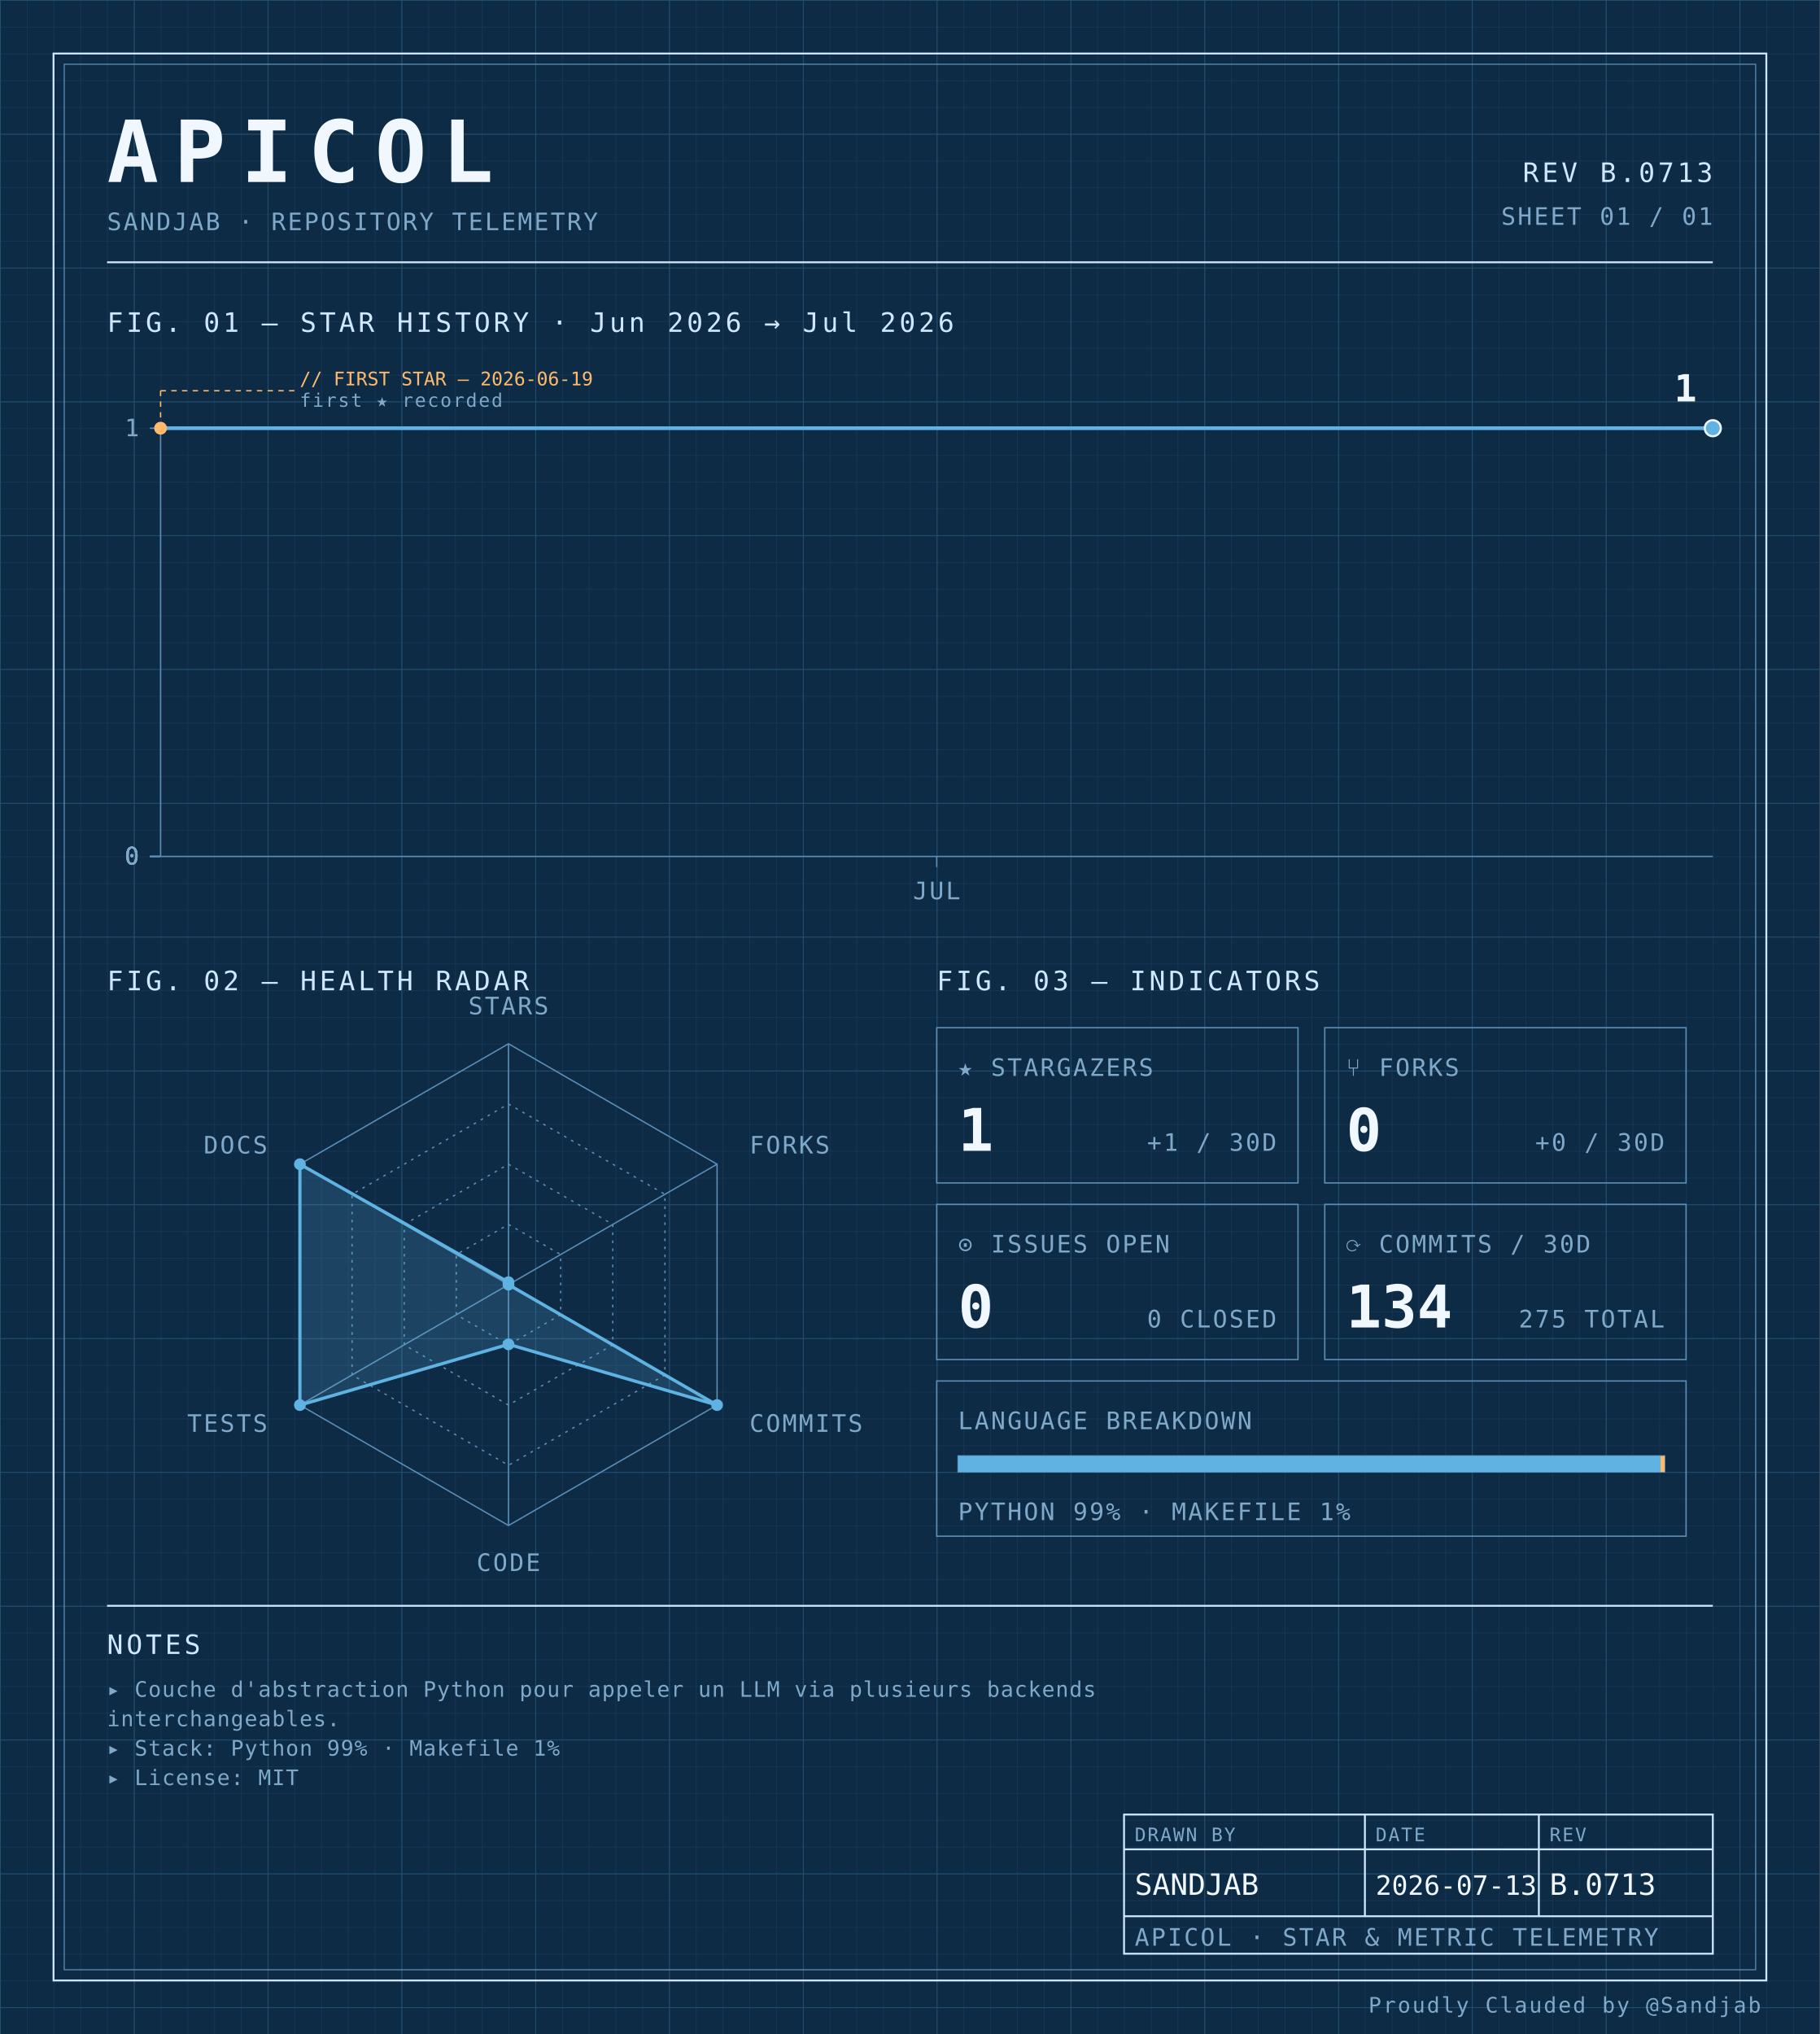
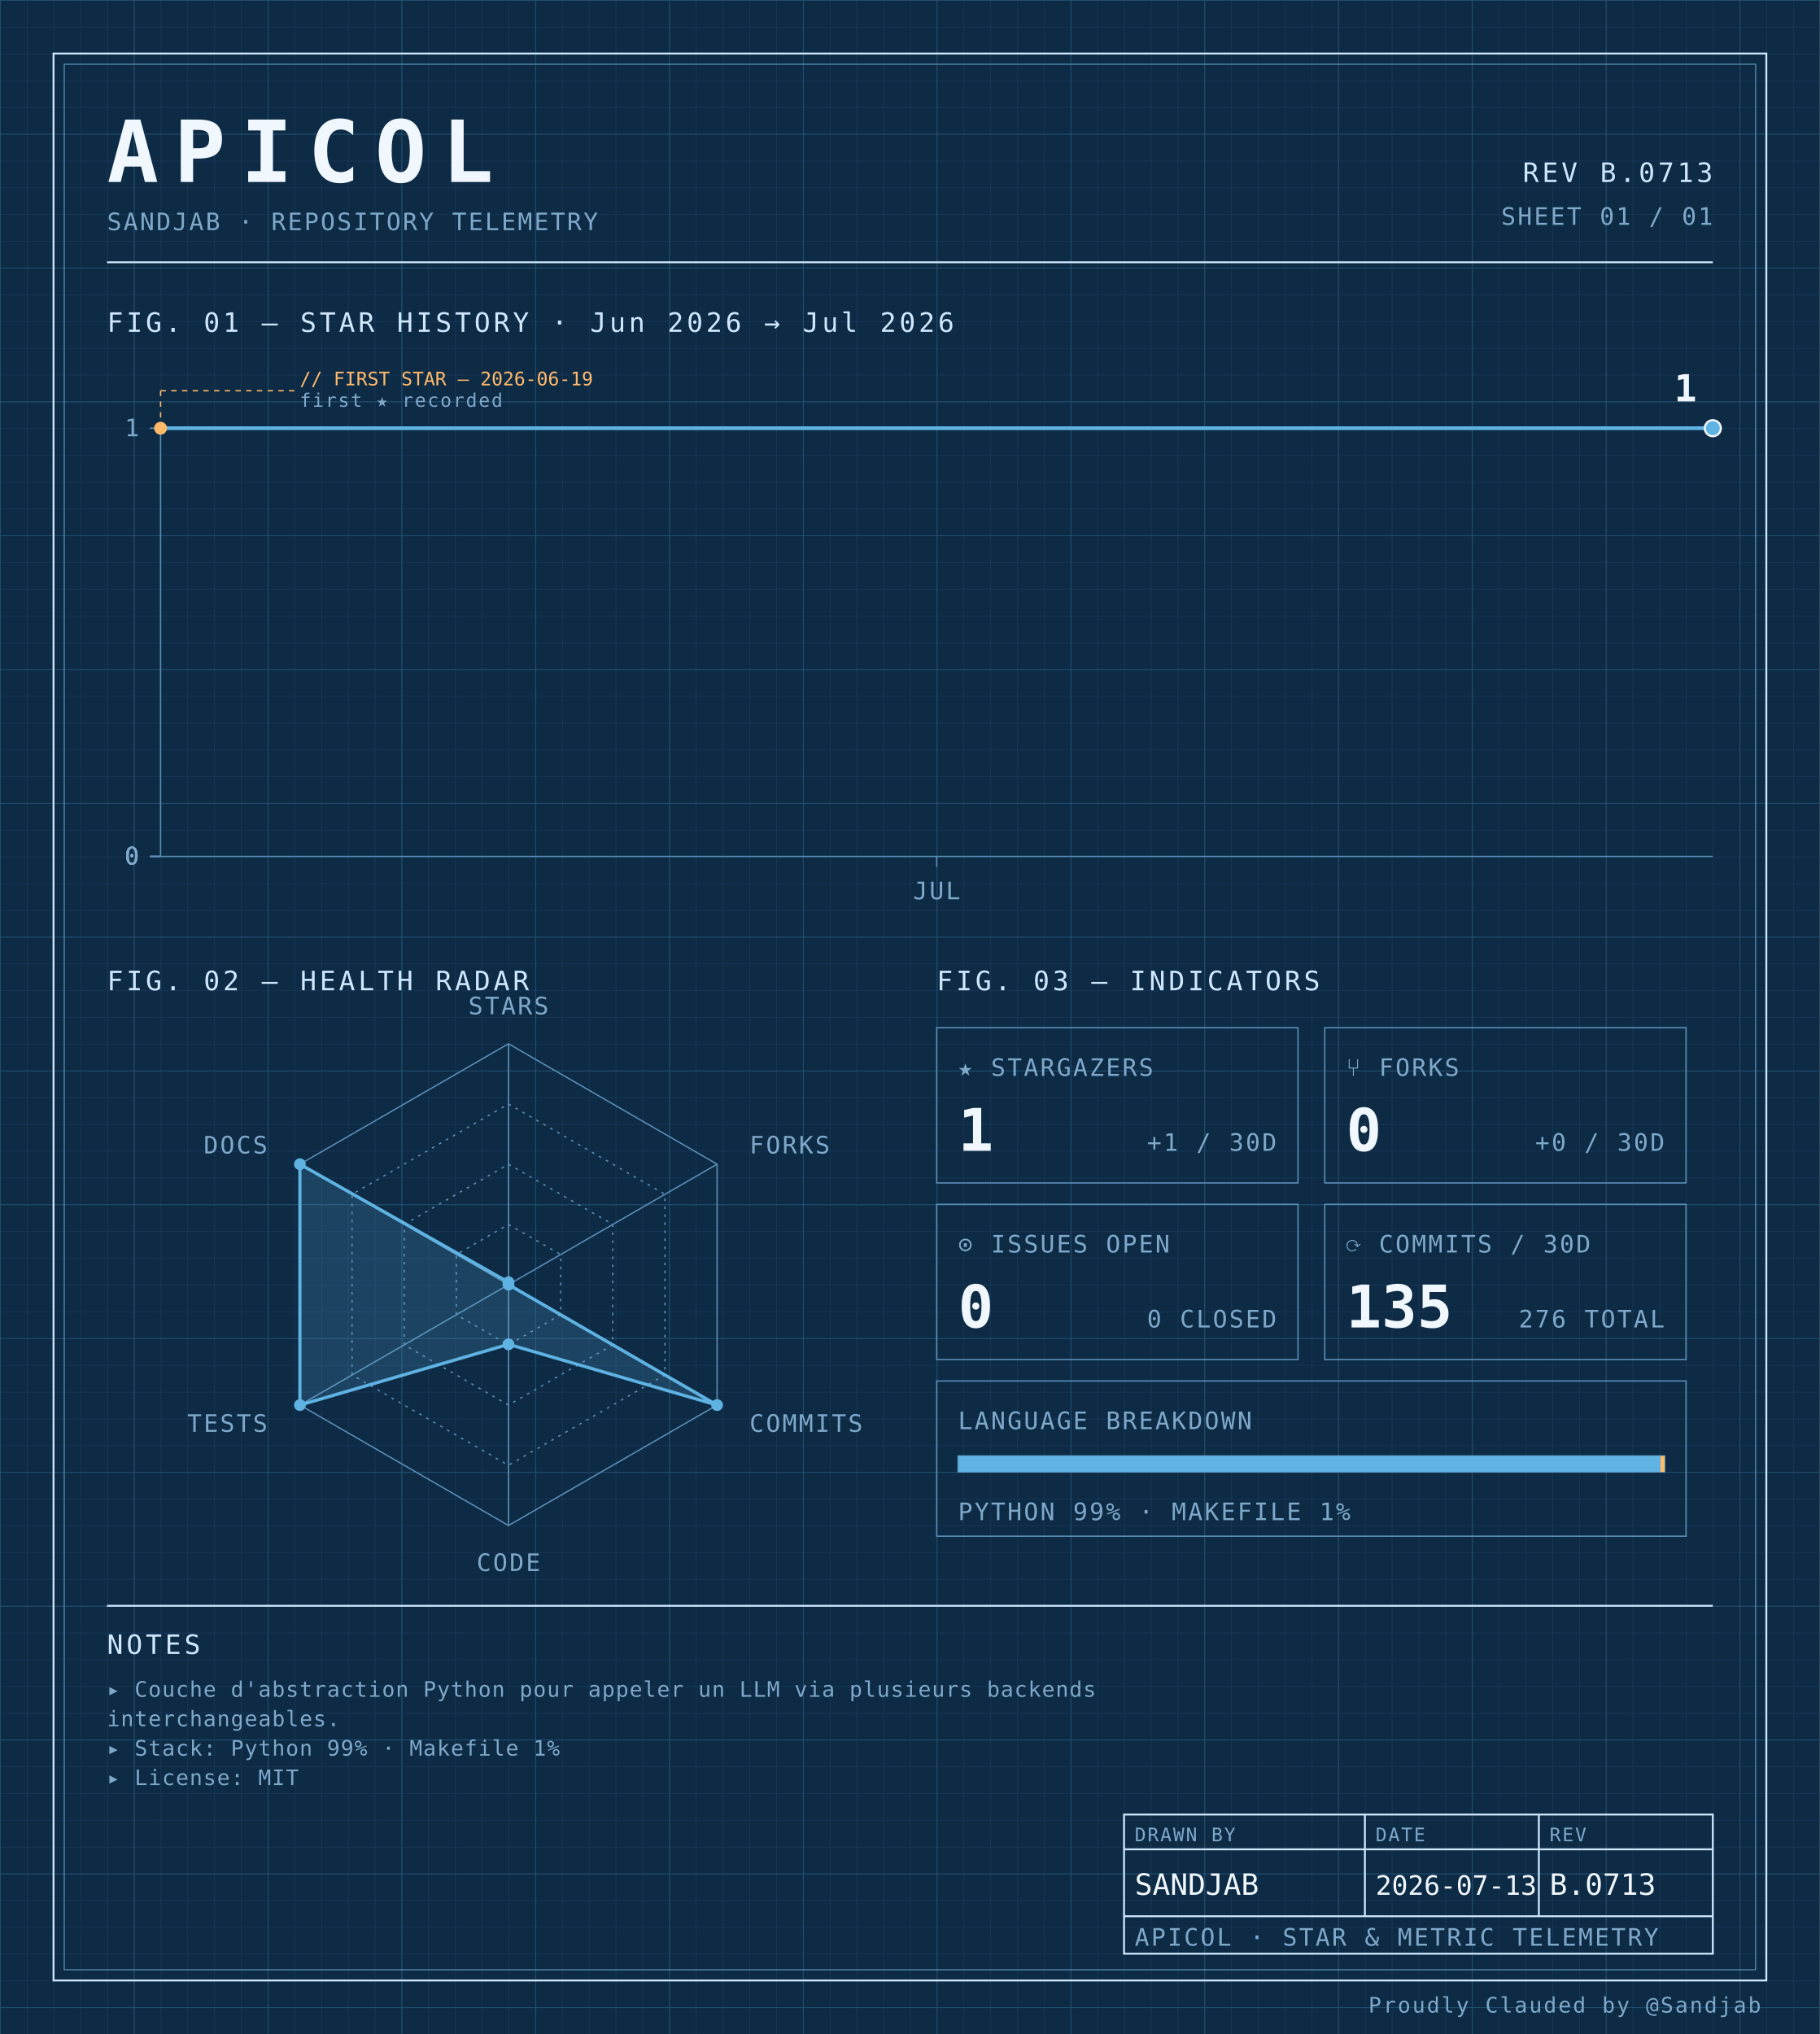
<svg xmlns="http://www.w3.org/2000/svg" width="100%" viewBox="0 0 680 760" role="img">
  <defs>
    <pattern id="grid-fine" width="10" height="10" patternUnits="userSpaceOnUse">
      <path d="M10 0H0V10" fill="none" stroke="#1a3a5c" stroke-width="0.4" />
    </pattern>
    <pattern id="grid-major" width="50" height="50" patternUnits="userSpaceOnUse">
      <path d="M50 0H0V50" fill="none" stroke="#245273" stroke-width="0.5" />
    </pattern>
  </defs>
  <rect x="0" y="0" width="680" height="760" fill="#0d2b45" />
  <rect x="0" y="0" width="680" height="760" fill="url(#grid-fine)" />
  <rect x="0" y="0" width="680" height="760" fill="url(#grid-major)" />
  <rect x="20" y="20" width="640" height="720" fill="none" stroke="#cfe8ff" stroke-width="0.7" />
  <rect x="24" y="24" width="632" height="712" fill="none" stroke="#5b8db5" stroke-width="0.4" />
  <text x="40" y="68" font-family="ui-monospace, 'SF Mono', 'JetBrains Mono', 'Cascadia Code', Consolas, monospace" font-size="32" font-weight="700" fill="#f0f7ff" text-anchor="start" letter-spacing="0.18em">APICOL</text>
  <text x="40" y="86" font-family="ui-monospace, 'SF Mono', 'JetBrains Mono', 'Cascadia Code', Consolas, monospace" font-size="9" font-weight="400" fill="#7fa8c9" text-anchor="start" letter-spacing="0.08em">SANDJAB · REPOSITORY TELEMETRY</text>
  <text x="640" y="68" font-family="ui-monospace, 'SF Mono', 'JetBrains Mono', 'Cascadia Code', Consolas, monospace" font-size="10" font-weight="400" fill="#cfe8ff" text-anchor="end" letter-spacing="0.12em">REV B.0713</text>
  <text x="640" y="84" font-family="ui-monospace, 'SF Mono', 'JetBrains Mono', 'Cascadia Code', Consolas, monospace" font-size="9" font-weight="400" fill="#7fa8c9" text-anchor="end" letter-spacing="0.08em">SHEET 01 / 01</text>
  <line x1="40" y1="98" x2="640" y2="98" stroke="#cfe8ff" stroke-width="0.7" />
  <text x="40" y="124" font-family="ui-monospace, 'SF Mono', 'JetBrains Mono', 'Cascadia Code', Consolas, monospace" font-size="10" font-weight="400" fill="#cfe8ff" text-anchor="start" letter-spacing="0.12em">FIG. 01 — STAR HISTORY · Jun 2026 → Jul 2026</text>
  <line x1="60" y1="160" x2="60" y2="320" stroke="#5b8db5" stroke-width="0.5" />
  <line x1="60" y1="320" x2="640" y2="320" stroke="#5b8db5" stroke-width="0.5" />
  <line x1="56" y1="320.0" x2="60" y2="320.0" stroke="#5b8db5" stroke-width="0.5" />
  <text x="52" y="323.0" font-family="ui-monospace, 'SF Mono', 'JetBrains Mono', 'Cascadia Code', Consolas, monospace" font-size="9" font-weight="400" fill="#7fa8c9" text-anchor="end" letter-spacing="0.08em">0</text>
  <line x1="56" y1="320.0" x2="60" y2="320.0" stroke="#5b8db5" stroke-width="0.5" />
  <text x="52" y="323.0" font-family="ui-monospace, 'SF Mono', 'JetBrains Mono', 'Cascadia Code', Consolas, monospace" font-size="9" font-weight="400" fill="#7fa8c9" text-anchor="end" letter-spacing="0.08em">0</text>
  <line x1="56" y1="320.0" x2="60" y2="320.0" stroke="#5b8db5" stroke-width="0.5" />
  <text x="52" y="323.0" font-family="ui-monospace, 'SF Mono', 'JetBrains Mono', 'Cascadia Code', Consolas, monospace" font-size="9" font-weight="400" fill="#7fa8c9" text-anchor="end" letter-spacing="0.08em">0</text>
  <line x1="56" y1="320.0" x2="60" y2="320.0" stroke="#5b8db5" stroke-width="0.5" />
  <text x="52" y="323.0" font-family="ui-monospace, 'SF Mono', 'JetBrains Mono', 'Cascadia Code', Consolas, monospace" font-size="9" font-weight="400" fill="#7fa8c9" text-anchor="end" letter-spacing="0.08em">0</text>
  <line x1="56" y1="160.0" x2="60" y2="160.0" stroke="#5b8db5" stroke-width="0.5" />
  <text x="52" y="163.0" font-family="ui-monospace, 'SF Mono', 'JetBrains Mono', 'Cascadia Code', Consolas, monospace" font-size="9" font-weight="400" fill="#7fa8c9" text-anchor="end" letter-spacing="0.08em">1</text>
  <line x1="350.0" y1="320" x2="350.0" y2="324" stroke="#5b8db5" stroke-width="0.5" />
  <text x="350.0" y="336" font-family="ui-monospace, 'SF Mono', 'JetBrains Mono', 'Cascadia Code', Consolas, monospace" font-size="9" font-weight="400" fill="#7fa8c9" text-anchor="middle" letter-spacing="0.08em">JUL</text>
  <path d="M 60.00,160.00 L 108.33,160.00 156.67,160.00 205.00,160.00 253.33,160.00 301.67,160.00 350.00,160.00 398.33,160.00 446.67,160.00 495.00,160.00 543.33,160.00 591.67,160.00 640.00,160.00 640.00,160.00" fill="none" stroke="#5fb3e2" stroke-width="1.4" stroke-linejoin="round" stroke-linecap="round" />
  <circle cx="60.0" cy="160.0" r="2.4" fill="#ffb96b" />
  <line x1="60.0" y1="160.0" x2="60.0" y2="146" stroke="#ffb96b" stroke-width="0.5" stroke-dasharray="2,2" fill="none" />
  <line x1="60.0" y1="146" x2="110.0" y2="146" stroke="#ffb96b" stroke-width="0.5" stroke-dasharray="2,2" fill="none" />
  <text x="112.0" y="144" font-family="ui-monospace, 'SF Mono', 'JetBrains Mono', 'Cascadia Code', Consolas, monospace" font-size="7" font-weight="400" fill="#ffb96b" text-anchor="start" letter-spacing="normal">// FIRST STAR — 2026-06-19</text>
  <text x="112.0" y="152" font-family="ui-monospace, 'SF Mono', 'JetBrains Mono', 'Cascadia Code', Consolas, monospace" font-size="7" font-weight="400" fill="#7fa8c9" text-anchor="start" letter-spacing="0.08em">first ★ recorded</text>
  <circle cx="640.0" cy="160.0" r="3" fill="#5fb3e2" stroke="#f0f7ff" stroke-width="0.8" />
  <text x="634.0" y="150.0" font-family="ui-monospace, 'SF Mono', 'JetBrains Mono', 'Cascadia Code', Consolas, monospace" font-size="14" font-weight="700" fill="#f0f7ff" text-anchor="end" letter-spacing="normal">1</text>
  <text x="40" y="370" font-family="ui-monospace, 'SF Mono', 'JetBrains Mono', 'Cascadia Code', Consolas, monospace" font-size="10" font-weight="400" fill="#cfe8ff" text-anchor="start" letter-spacing="0.12em">FIG. 02 — HEALTH RADAR</text>
  <g transform="translate(190 480)">
    <polygon points="0.00,-90.00 77.94,-45.00 77.94,45.00 0.00,90.00 -77.94,45.00 -77.94,-45.00" fill="none" stroke="#5b8db5" stroke-width="0.5" />
    <polygon points="0.00,-67.50 58.46,-33.75 58.46,33.75 0.00,67.50 -58.46,33.75 -58.46,-33.75" fill="none" stroke="#5b8db5" stroke-width="0.5" stroke-dasharray="1,2" />
    <polygon points="0.00,-45.00 38.97,-22.50 38.97,22.50 0.00,45.00 -38.97,22.50 -38.97,-22.50" fill="none" stroke="#5b8db5" stroke-width="0.5" stroke-dasharray="1,2" />
    <polygon points="0.00,-22.50 19.49,-11.25 19.49,11.25 0.00,22.50 -19.49,11.25 -19.49,-11.25" fill="none" stroke="#5b8db5" stroke-width="0.5" stroke-dasharray="1,2" />
    <line x1="0" y1="0" x2="0.00" y2="-90.00" stroke="#5b8db5" stroke-width="0.5" />
    <line x1="0" y1="0" x2="77.94" y2="-45.00" stroke="#5b8db5" stroke-width="0.5" />
    <line x1="0" y1="0" x2="77.94" y2="45.00" stroke="#5b8db5" stroke-width="0.5" />
    <line x1="0" y1="0" x2="0.00" y2="90.00" stroke="#5b8db5" stroke-width="0.5" />
    <line x1="0" y1="0" x2="-77.94" y2="45.00" stroke="#5b8db5" stroke-width="0.5" />
    <line x1="0" y1="0" x2="-77.94" y2="-45.00" stroke="#5b8db5" stroke-width="0.5" />
    <polygon points="0.00,-0.90 0.00,0.00 77.94,45.00 0.00,22.31 -77.94,45.00 -77.94,-45.00" fill="#5fb3e2" fill-opacity="0.18" stroke="#5fb3e2" stroke-width="1.2" />
    <circle cx="0.00" cy="-0.90" r="2.2" fill="#5fb3e2" />
    <circle cx="0.00" cy="0.00" r="2.2" fill="#5fb3e2" />
    <circle cx="77.94" cy="45.00" r="2.2" fill="#5fb3e2" />
    <circle cx="0.00" cy="22.31" r="2.2" fill="#5fb3e2" />
    <circle cx="-77.94" cy="45.00" r="2.2" fill="#5fb3e2" />
    <circle cx="-77.94" cy="-45.00" r="2.2" fill="#5fb3e2" />
    <text x="6.3681633555662356e-15" y="-101" font-family="ui-monospace, 'SF Mono', 'JetBrains Mono', 'Cascadia Code', Consolas, monospace" font-size="9" font-weight="400" fill="#7fa8c9" text-anchor="middle" letter-spacing="0.08em">STARS</text>
    <text x="90.067" y="-49" font-family="ui-monospace, 'SF Mono', 'JetBrains Mono', 'Cascadia Code', Consolas, monospace" font-size="9" font-weight="400" fill="#7fa8c9" text-anchor="start" letter-spacing="0.08em">FORKS</text>
    <text x="90.067" y="55" font-family="ui-monospace, 'SF Mono', 'JetBrains Mono', 'Cascadia Code', Consolas, monospace" font-size="9" font-weight="400" fill="#7fa8c9" text-anchor="start" letter-spacing="0.08em">COMMITS</text>
    <text x="6.3681633555662356e-15" y="107" font-family="ui-monospace, 'SF Mono', 'JetBrains Mono', 'Cascadia Code', Consolas, monospace" font-size="9" font-weight="400" fill="#7fa8c9" text-anchor="middle" letter-spacing="0.08em">CODE</text>
    <text x="-90.067" y="55" font-family="ui-monospace, 'SF Mono', 'JetBrains Mono', 'Cascadia Code', Consolas, monospace" font-size="9" font-weight="400" fill="#7fa8c9" text-anchor="end" letter-spacing="0.08em">TESTS</text>
    <text x="-90.067" y="-49" font-family="ui-monospace, 'SF Mono', 'JetBrains Mono', 'Cascadia Code', Consolas, monospace" font-size="9" font-weight="400" fill="#7fa8c9" text-anchor="end" letter-spacing="0.08em">DOCS</text>
  </g>
  <text x="350" y="370" font-family="ui-monospace, 'SF Mono', 'JetBrains Mono', 'Cascadia Code', Consolas, monospace" font-size="10" font-weight="400" fill="#cfe8ff" text-anchor="start" letter-spacing="0.12em">FIG. 03 — INDICATORS</text>
  <rect x="350" y="384" width="135" height="58" fill="none" stroke="#5b8db5" stroke-width="0.5" />
  <text x="358" y="402" font-family="ui-monospace, 'SF Mono', 'JetBrains Mono', 'Cascadia Code', Consolas, monospace" font-size="9" font-weight="400" fill="#7fa8c9" text-anchor="start" letter-spacing="0.08em">★ STARGAZERS</text>
  <text x="358" y="430" font-family="ui-monospace, 'SF Mono', 'JetBrains Mono', 'Cascadia Code', Consolas, monospace" font-size="22" font-weight="700" fill="#f0f7ff" text-anchor="start" letter-spacing="normal">1</text>
  <text x="477" y="430" font-family="ui-monospace, 'SF Mono', 'JetBrains Mono', 'Cascadia Code', Consolas, monospace" font-size="9" font-weight="400" fill="#7fa8c9" text-anchor="end" letter-spacing="0.08em">+1 / 30D</text>
  <rect x="495" y="384" width="135" height="58" fill="none" stroke="#5b8db5" stroke-width="0.5" />
  <text x="503" y="402" font-family="ui-monospace, 'SF Mono', 'JetBrains Mono', 'Cascadia Code', Consolas, monospace" font-size="9" font-weight="400" fill="#7fa8c9" text-anchor="start" letter-spacing="0.08em">⑂ FORKS</text>
  <text x="503" y="430" font-family="ui-monospace, 'SF Mono', 'JetBrains Mono', 'Cascadia Code', Consolas, monospace" font-size="22" font-weight="700" fill="#f0f7ff" text-anchor="start" letter-spacing="normal">0</text>
  <text x="622" y="430" font-family="ui-monospace, 'SF Mono', 'JetBrains Mono', 'Cascadia Code', Consolas, monospace" font-size="9" font-weight="400" fill="#7fa8c9" text-anchor="end" letter-spacing="0.08em">+0 / 30D</text>
  <rect x="350" y="450" width="135" height="58" fill="none" stroke="#5b8db5" stroke-width="0.5" />
  <text x="358" y="468" font-family="ui-monospace, 'SF Mono', 'JetBrains Mono', 'Cascadia Code', Consolas, monospace" font-size="9" font-weight="400" fill="#7fa8c9" text-anchor="start" letter-spacing="0.08em">⊙ ISSUES OPEN</text>
  <text x="358" y="496" font-family="ui-monospace, 'SF Mono', 'JetBrains Mono', 'Cascadia Code', Consolas, monospace" font-size="22" font-weight="700" fill="#f0f7ff" text-anchor="start" letter-spacing="normal">0</text>
  <text x="477" y="496" font-family="ui-monospace, 'SF Mono', 'JetBrains Mono', 'Cascadia Code', Consolas, monospace" font-size="9" font-weight="400" fill="#7fa8c9" text-anchor="end" letter-spacing="0.08em">0 CLOSED</text>
  <rect x="495" y="450" width="135" height="58" fill="none" stroke="#5b8db5" stroke-width="0.5" />
  <text x="503" y="468" font-family="ui-monospace, 'SF Mono', 'JetBrains Mono', 'Cascadia Code', Consolas, monospace" font-size="9" font-weight="400" fill="#7fa8c9" text-anchor="start" letter-spacing="0.08em">⟳ COMMITS / 30D</text>
-   <text x="503" y="496" font-family="ui-monospace, 'SF Mono', 'JetBrains Mono', 'Cascadia Code', Consolas, monospace" font-size="22" font-weight="700" fill="#f0f7ff" text-anchor="start" letter-spacing="normal">134</text>
-   <text x="622" y="496" font-family="ui-monospace, 'SF Mono', 'JetBrains Mono', 'Cascadia Code', Consolas, monospace" font-size="9" font-weight="400" fill="#7fa8c9" text-anchor="end" letter-spacing="0.08em">275 TOTAL</text>
+   <text x="503" y="496" font-family="ui-monospace, 'SF Mono', 'JetBrains Mono', 'Cascadia Code', Consolas, monospace" font-size="22" font-weight="700" fill="#f0f7ff" text-anchor="start" letter-spacing="normal">135</text>
+   <text x="622" y="496" font-family="ui-monospace, 'SF Mono', 'JetBrains Mono', 'Cascadia Code', Consolas, monospace" font-size="9" font-weight="400" fill="#7fa8c9" text-anchor="end" letter-spacing="0.08em">276 TOTAL</text>
  <rect x="350" y="516" width="280" height="58" fill="none" stroke="#5b8db5" stroke-width="0.5" />
  <text x="358" y="534" font-family="ui-monospace, 'SF Mono', 'JetBrains Mono', 'Cascadia Code', Consolas, monospace" font-size="9" font-weight="400" fill="#7fa8c9" text-anchor="start" letter-spacing="0.08em">LANGUAGE BREAKDOWN</text>
  <rect x="358" y="544" width="264" height="6" fill="none" stroke="#5b8db5" stroke-width="0.5" />
  <rect x="358" y="544" width="262.46" height="6" fill="#5fb3e2" />
  <rect x="620.456" y="544" width="1.54" height="6" fill="#ffb96b" />
  <text x="358" y="568" font-family="ui-monospace, 'SF Mono', 'JetBrains Mono', 'Cascadia Code', Consolas, monospace" font-size="9" font-weight="400" fill="#7fa8c9" text-anchor="start" letter-spacing="0.08em">PYTHON 99% · MAKEFILE 1%</text>
  <line x1="40" y1="600" x2="640" y2="600" stroke="#cfe8ff" stroke-width="0.7" />
  <text x="40" y="618" font-family="ui-monospace, 'SF Mono', 'JetBrains Mono', 'Cascadia Code', Consolas, monospace" font-size="10" font-weight="400" fill="#cfe8ff" text-anchor="start" letter-spacing="0.12em">NOTES</text>
  <text x="40" y="634" font-family="ui-monospace, 'SF Mono', 'JetBrains Mono', 'Cascadia Code', Consolas, monospace" font-size="8" font-weight="400" fill="#7fa8c9" text-anchor="start" letter-spacing="0.04em">▸ Couche d'abstraction Python pour appeler un LLM via plusieurs backends</text>
  <text x="40" y="645" font-family="ui-monospace, 'SF Mono', 'JetBrains Mono', 'Cascadia Code', Consolas, monospace" font-size="8" font-weight="400" fill="#7fa8c9" text-anchor="start" letter-spacing="0.04em">  interchangeables.</text>
  <text x="40" y="656" font-family="ui-monospace, 'SF Mono', 'JetBrains Mono', 'Cascadia Code', Consolas, monospace" font-size="8" font-weight="400" fill="#7fa8c9" text-anchor="start" letter-spacing="0.04em">▸ Stack: Python 99% · Makefile 1%</text>
  <text x="40" y="667" font-family="ui-monospace, 'SF Mono', 'JetBrains Mono', 'Cascadia Code', Consolas, monospace" font-size="8" font-weight="400" fill="#7fa8c9" text-anchor="start" letter-spacing="0.04em">▸ License: MIT</text>
  <rect x="420" y="678" width="220" height="52" fill="none" stroke="#cfe8ff" stroke-width="0.7" />
  <line x1="420" y1="691" x2="640" y2="691" stroke="#cfe8ff" stroke-width="0.7" />
  <line x1="420" y1="716" x2="640" y2="716" stroke="#cfe8ff" stroke-width="0.7" />
  <line x1="510" y1="678" x2="510" y2="716" stroke="#cfe8ff" stroke-width="0.7" />
  <line x1="575" y1="678" x2="575" y2="716" stroke="#cfe8ff" stroke-width="0.7" />
  <text x="424" y="688" font-family="ui-monospace, 'SF Mono', 'JetBrains Mono', 'Cascadia Code', Consolas, monospace" font-size="7" font-weight="400" fill="#7fa8c9" text-anchor="start" letter-spacing="0.08em">DRAWN BY</text>
  <text x="514" y="688" font-family="ui-monospace, 'SF Mono', 'JetBrains Mono', 'Cascadia Code', Consolas, monospace" font-size="7" font-weight="400" fill="#7fa8c9" text-anchor="start" letter-spacing="0.08em">DATE</text>
  <text x="579" y="688" font-family="ui-monospace, 'SF Mono', 'JetBrains Mono', 'Cascadia Code', Consolas, monospace" font-size="7" font-weight="400" fill="#7fa8c9" text-anchor="start" letter-spacing="0.08em">REV</text>
  <text x="424" y="708" font-family="ui-monospace, 'SF Mono', 'JetBrains Mono', 'Cascadia Code', Consolas, monospace" font-size="11" font-weight="400" fill="#f0f7ff" text-anchor="start" letter-spacing="normal">SANDJAB</text>
  <text x="514" y="708" font-family="ui-monospace, 'SF Mono', 'JetBrains Mono', 'Cascadia Code', Consolas, monospace" font-size="10" font-weight="400" fill="#f0f7ff" text-anchor="start" letter-spacing="normal">2026-07-13</text>
  <text x="579" y="708" font-family="ui-monospace, 'SF Mono', 'JetBrains Mono', 'Cascadia Code', Consolas, monospace" font-size="11" font-weight="400" fill="#f0f7ff" text-anchor="start" letter-spacing="normal">B.0713</text>
  <text x="424" y="727" font-family="ui-monospace, 'SF Mono', 'JetBrains Mono', 'Cascadia Code', Consolas, monospace" font-size="9" font-weight="400" fill="#7fa8c9" text-anchor="start" letter-spacing="0.08em">APICOL · STAR &amp; METRIC TELEMETRY</text>
  <text x="658" y="752" font-family="ui-monospace, 'SF Mono', 'JetBrains Mono', 'Cascadia Code', Consolas, monospace" font-size="8" font-weight="400" fill="#7fa8c9" text-anchor="end" letter-spacing="0.08em">Proudly Clauded by @Sandjab</text>
</svg>
